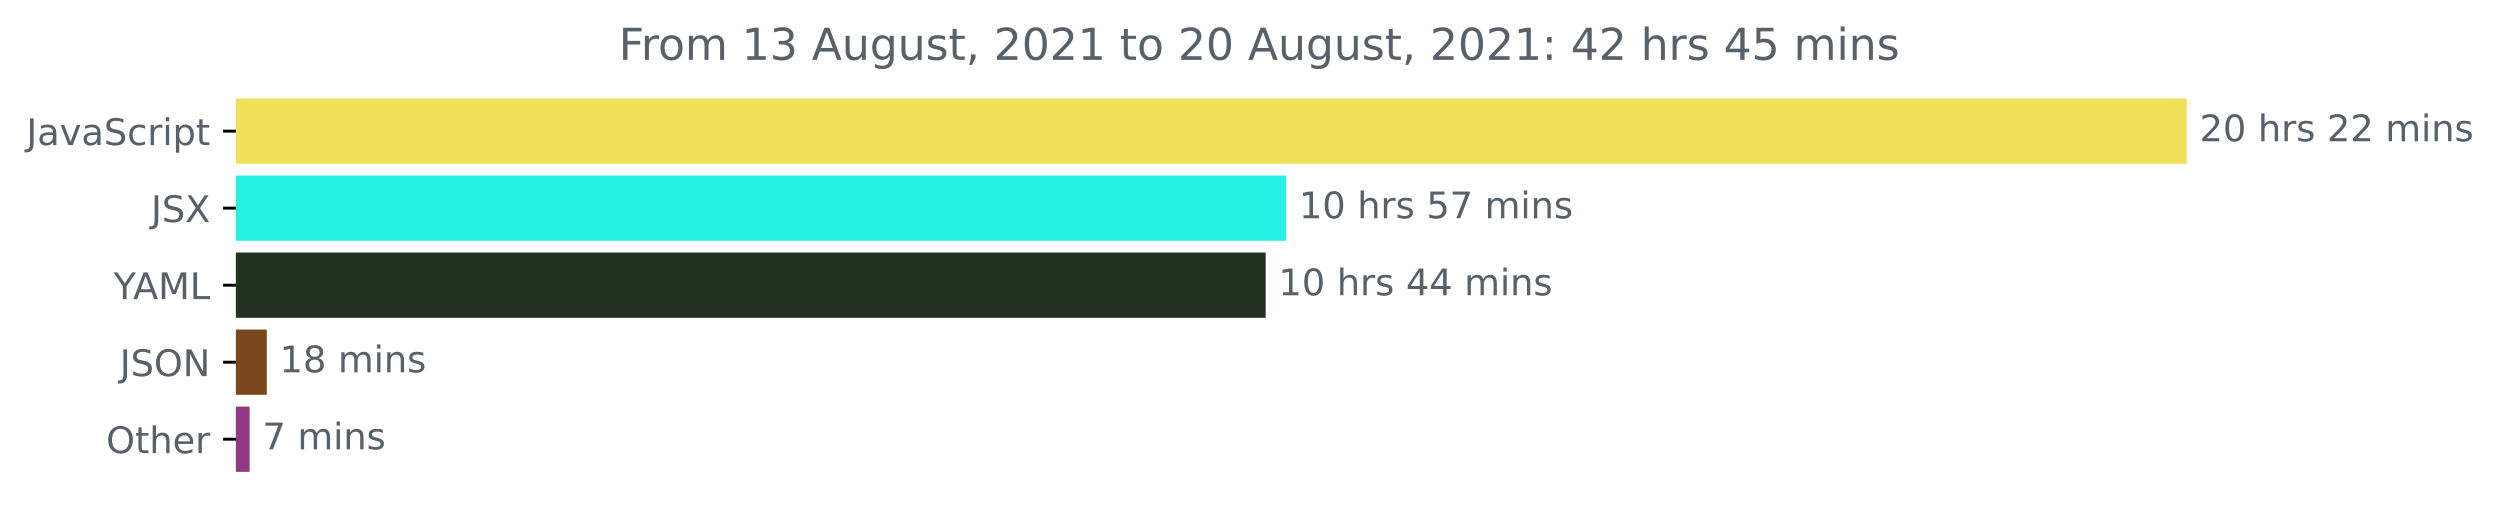
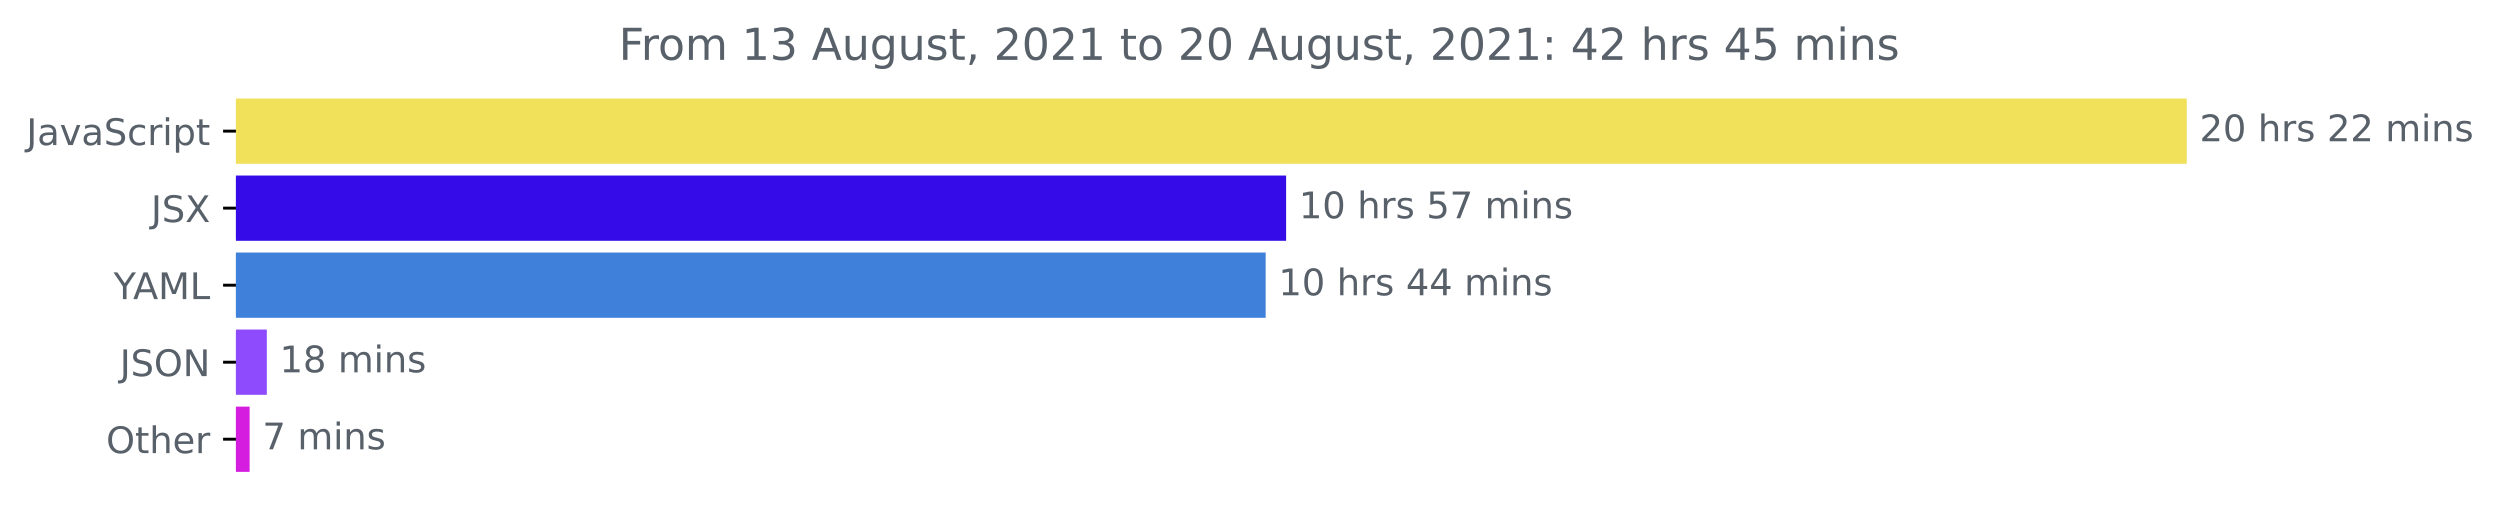
<svg xmlns="http://www.w3.org/2000/svg" xmlns:xlink="http://www.w3.org/1999/xlink" height="140.398pt" version="1.1" viewBox="0 0 681.666 140.398" width="681.666pt">
  <defs>
    <style type="text/css">*{stroke-linecap:butt;stroke-linejoin:round;}</style>
  </defs>
  <g id="figure_1">
    <g id="patch_1">
      <path d="M -0 140.398  L 681.666 140.398  L 681.666 0  L -0 0  z " style="fill:none;" />
    </g>
    <g id="axes_1">
      <g id="patch_2">
-         <path clip-path="url(#p4df3857223)" d="M 64.33 27.358  L 595.758 27.358  L 595.758 44.158  L 64.33 44.158  z " style="fill:#f1e05a;stroke:#f1e05a;stroke-linejoin:miter;" />
+         <path clip-path="url(#pf592426e73)" d="M 64.33 27.358  L 595.758 27.358  L 595.758 44.158  L 64.33 44.158  z " style="fill:#f1e05a;stroke:#f1e05a;stroke-linejoin:miter;" />
      </g>
      <g id="patch_3">
-         <path clip-path="url(#p4df3857223)" d="M 64.33 48.358  L 350.183 48.358  L 350.183 65.158  L 64.33 65.158  z " style="fill:#27f1e3;stroke:#27f1e3;stroke-linejoin:miter;" />
+         <path clip-path="url(#pf592426e73)" d="M 64.33 48.358  L 350.183 48.358  L 350.183 65.158  L 64.33 65.158  z " style="fill:#350ce7;stroke:#350ce7;stroke-linejoin:miter;" />
      </g>
      <g id="patch_4">
-         <path clip-path="url(#p4df3857223)" d="M 64.33 69.358  L 344.604 69.358  L 344.604 86.158  L 64.33 86.158  z " style="fill:#223120;stroke:#223120;stroke-linejoin:miter;" />
+         <path clip-path="url(#pf592426e73)" d="M 64.33 69.358  L 344.604 69.358  L 344.604 86.158  L 64.33 86.158  z " style="fill:#3f80db;stroke:#3f80db;stroke-linejoin:miter;" />
      </g>
      <g id="patch_5">
-         <path clip-path="url(#p4df3857223)" d="M 64.33 90.358  L 72.251 90.358  L 72.251 107.158  L 64.33 107.158  z " style="fill:#7b481d;stroke:#7b481d;stroke-linejoin:miter;" />
+         <path clip-path="url(#pf592426e73)" d="M 64.33 90.358  L 72.251 90.358  L 72.251 107.158  L 64.33 107.158  z " style="fill:#8e4bfe;stroke:#8e4bfe;stroke-linejoin:miter;" />
      </g>
      <g id="patch_6">
-         <path clip-path="url(#p4df3857223)" d="M 64.33 111.358  L 67.565 111.358  L 67.565 128.158  L 64.33 128.158  z " style="fill:#903985;stroke:#903985;stroke-linejoin:miter;" />
+         <path clip-path="url(#pf592426e73)" d="M 64.33 111.358  L 67.565 111.358  L 67.565 128.158  L 64.33 128.158  z " style="fill:#d51ddf;stroke:#d51ddf;stroke-linejoin:miter;" />
      </g>
      <g id="matplotlib.axis_1" />
      <g id="matplotlib.axis_2">
        <g id="ytick_1">
          <g id="line2d_1">
            <defs>
-               <path d="M 0 0  L -3.5 0  " id="mcfea7af606" style="stroke:#000000;stroke-width:0.8;" />
+               <path d="M 0 0  L -3.5 0  " id="m947ce695ab" style="stroke:#000000;stroke-width:0.8;" />
            </defs>
            <g>
-               <use style="stroke:#000000;stroke-width:0.8;" x="64.33" xlink:href="#mcfea7af606" y="35.758" />
+               <use style="stroke:#000000;stroke-width:0.8;" x="64.33" xlink:href="#m947ce695ab" y="35.758" />
            </g>
          </g>
          <g id="text_1">
            <g style="fill:#586069;" transform="translate(7.2 39.55734)scale(0.1 -0.1)">
              <defs>
                <path d="M 628 4666  L 1259 4666  L 1259 325  Q 1259 -519 939 -900  Q 619 -1281 -91 -1281  L -331 -1281  L -331 -750  L -134 -750  Q 284 -750 456 -515  Q 628 -281 628 325  L 628 4666  z " id="DejaVuSans-4a" transform="scale(0.015625)" />
                <path d="M 2194 1759  Q 1497 1759 1228 1600  Q 959 1441 959 1056  Q 959 750 1161 570  Q 1363 391 1709 391  Q 2188 391 2477 730  Q 2766 1069 2766 1631  L 2766 1759  L 2194 1759  z M 3341 1997  L 3341 0  L 2766 0  L 2766 531  Q 2569 213 2275 61  Q 1981 -91 1556 -91  Q 1019 -91 701 211  Q 384 513 384 1019  Q 384 1609 779 1909  Q 1175 2209 1959 2209  L 2766 2209  L 2766 2266  Q 2766 2663 2505 2880  Q 2244 3097 1772 3097  Q 1472 3097 1187 3025  Q 903 2953 641 2809  L 641 3341  Q 956 3463 1253 3523  Q 1550 3584 1831 3584  Q 2591 3584 2966 3190  Q 3341 2797 3341 1997  z " id="DejaVuSans-61" transform="scale(0.015625)" />
                <path d="M 191 3500  L 800 3500  L 1894 563  L 2988 3500  L 3597 3500  L 2284 0  L 1503 0  L 191 3500  z " id="DejaVuSans-76" transform="scale(0.015625)" />
                <path d="M 3425 4513  L 3425 3897  Q 3066 4069 2747 4153  Q 2428 4238 2131 4238  Q 1616 4238 1336 4038  Q 1056 3838 1056 3469  Q 1056 3159 1242 3001  Q 1428 2844 1947 2747  L 2328 2669  Q 3034 2534 3370 2195  Q 3706 1856 3706 1288  Q 3706 609 3251 259  Q 2797 -91 1919 -91  Q 1588 -91 1214 -16  Q 841 59 441 206  L 441 856  Q 825 641 1194 531  Q 1563 422 1919 422  Q 2459 422 2753 634  Q 3047 847 3047 1241  Q 3047 1584 2836 1778  Q 2625 1972 2144 2069  L 1759 2144  Q 1053 2284 737 2584  Q 422 2884 422 3419  Q 422 4038 858 4394  Q 1294 4750 2059 4750  Q 2388 4750 2728 4690  Q 3069 4631 3425 4513  z " id="DejaVuSans-53" transform="scale(0.015625)" />
                <path d="M 3122 3366  L 3122 2828  Q 2878 2963 2633 3030  Q 2388 3097 2138 3097  Q 1578 3097 1268 2742  Q 959 2388 959 1747  Q 959 1106 1268 751  Q 1578 397 2138 397  Q 2388 397 2633 464  Q 2878 531 3122 666  L 3122 134  Q 2881 22 2623 -34  Q 2366 -91 2075 -91  Q 1284 -91 818 406  Q 353 903 353 1747  Q 353 2603 823 3093  Q 1294 3584 2113 3584  Q 2378 3584 2631 3529  Q 2884 3475 3122 3366  z " id="DejaVuSans-63" transform="scale(0.015625)" />
                <path d="M 2631 2963  Q 2534 3019 2420 3045  Q 2306 3072 2169 3072  Q 1681 3072 1420 2755  Q 1159 2438 1159 1844  L 1159 0  L 581 0  L 581 3500  L 1159 3500  L 1159 2956  Q 1341 3275 1631 3429  Q 1922 3584 2338 3584  Q 2397 3584 2469 3576  Q 2541 3569 2628 3553  L 2631 2963  z " id="DejaVuSans-72" transform="scale(0.015625)" />
                <path d="M 603 3500  L 1178 3500  L 1178 0  L 603 0  L 603 3500  z M 603 4863  L 1178 4863  L 1178 4134  L 603 4134  L 603 4863  z " id="DejaVuSans-69" transform="scale(0.015625)" />
                <path d="M 1159 525  L 1159 -1331  L 581 -1331  L 581 3500  L 1159 3500  L 1159 2969  Q 1341 3281 1617 3432  Q 1894 3584 2278 3584  Q 2916 3584 3314 3078  Q 3713 2572 3713 1747  Q 3713 922 3314 415  Q 2916 -91 2278 -91  Q 1894 -91 1617 61  Q 1341 213 1159 525  z M 3116 1747  Q 3116 2381 2855 2742  Q 2594 3103 2138 3103  Q 1681 3103 1420 2742  Q 1159 2381 1159 1747  Q 1159 1113 1420 752  Q 1681 391 2138 391  Q 2594 391 2855 752  Q 3116 1113 3116 1747  z " id="DejaVuSans-70" transform="scale(0.015625)" />
                <path d="M 1172 4494  L 1172 3500  L 2356 3500  L 2356 3053  L 1172 3053  L 1172 1153  Q 1172 725 1289 603  Q 1406 481 1766 481  L 2356 481  L 2356 0  L 1766 0  Q 1100 0 847 248  Q 594 497 594 1153  L 594 3053  L 172 3053  L 172 3500  L 594 3500  L 594 4494  L 1172 4494  z " id="DejaVuSans-74" transform="scale(0.015625)" />
              </defs>
              <use xlink:href="#DejaVuSans-4a" />
              <use x="29.492" xlink:href="#DejaVuSans-61" />
              <use x="90.771" xlink:href="#DejaVuSans-76" />
              <use x="149.951" xlink:href="#DejaVuSans-61" />
              <use x="211.23" xlink:href="#DejaVuSans-53" />
              <use x="274.707" xlink:href="#DejaVuSans-63" />
              <use x="329.688" xlink:href="#DejaVuSans-72" />
              <use x="370.801" xlink:href="#DejaVuSans-69" />
              <use x="398.584" xlink:href="#DejaVuSans-70" />
              <use x="462.061" xlink:href="#DejaVuSans-74" />
            </g>
          </g>
        </g>
        <g id="ytick_2">
          <g id="line2d_2">
            <g>
-               <use style="stroke:#000000;stroke-width:0.8;" x="64.33" xlink:href="#mcfea7af606" y="56.758" />
+               <use style="stroke:#000000;stroke-width:0.8;" x="64.33" xlink:href="#m947ce695ab" y="56.758" />
            </g>
          </g>
          <g id="text_2">
            <g style="fill:#586069;" transform="translate(41.18125 60.55734)scale(0.1 -0.1)">
              <defs>
                <path d="M 403 4666  L 1081 4666  L 2241 2931  L 3406 4666  L 4084 4666  L 2584 2425  L 4184 0  L 3506 0  L 2194 1984  L 872 0  L 191 0  L 1856 2491  L 403 4666  z " id="DejaVuSans-58" transform="scale(0.015625)" />
              </defs>
              <use xlink:href="#DejaVuSans-4a" />
              <use x="29.492" xlink:href="#DejaVuSans-53" />
              <use x="92.969" xlink:href="#DejaVuSans-58" />
            </g>
          </g>
        </g>
        <g id="ytick_3">
          <g id="line2d_3">
            <g>
-               <use style="stroke:#000000;stroke-width:0.8;" x="64.33" xlink:href="#mcfea7af606" y="77.758" />
+               <use style="stroke:#000000;stroke-width:0.8;" x="64.33" xlink:href="#m947ce695ab" y="77.758" />
            </g>
          </g>
          <g id="text_3">
            <g style="fill:#586069;" transform="translate(30.95625 81.55734)scale(0.1 -0.1)">
              <defs>
                <path d="M -13 4666  L 666 4666  L 1959 2747  L 3244 4666  L 3922 4666  L 2272 2222  L 2272 0  L 1638 0  L 1638 2222  L -13 4666  z " id="DejaVuSans-59" transform="scale(0.015625)" />
                <path d="M 2188 4044  L 1331 1722  L 3047 1722  L 2188 4044  z M 1831 4666  L 2547 4666  L 4325 0  L 3669 0  L 3244 1197  L 1141 1197  L 716 0  L 50 0  L 1831 4666  z " id="DejaVuSans-41" transform="scale(0.015625)" />
                <path d="M 628 4666  L 1569 4666  L 2759 1491  L 3956 4666  L 4897 4666  L 4897 0  L 4281 0  L 4281 4097  L 3078 897  L 2444 897  L 1241 4097  L 1241 0  L 628 0  L 628 4666  z " id="DejaVuSans-4d" transform="scale(0.015625)" />
                <path d="M 628 4666  L 1259 4666  L 1259 531  L 3531 531  L 3531 0  L 628 0  L 628 4666  z " id="DejaVuSans-4c" transform="scale(0.015625)" />
              </defs>
              <use xlink:href="#DejaVuSans-59" />
              <use x="53.334" xlink:href="#DejaVuSans-41" />
              <use x="121.742" xlink:href="#DejaVuSans-4d" />
              <use x="208.021" xlink:href="#DejaVuSans-4c" />
            </g>
          </g>
        </g>
        <g id="ytick_4">
          <g id="line2d_4">
            <g>
-               <use style="stroke:#000000;stroke-width:0.8;" x="64.33" xlink:href="#mcfea7af606" y="98.758" />
+               <use style="stroke:#000000;stroke-width:0.8;" x="64.33" xlink:href="#m947ce695ab" y="98.758" />
            </g>
          </g>
          <g id="text_4">
            <g style="fill:#586069;" transform="translate(32.67813 102.5573)scale(0.1 -0.1)">
              <defs>
                <path d="M 2522 4238  Q 1834 4238 1429 3725  Q 1025 3213 1025 2328  Q 1025 1447 1429 934  Q 1834 422 2522 422  Q 3209 422 3611 934  Q 4013 1447 4013 2328  Q 4013 3213 3611 3725  Q 3209 4238 2522 4238  z M 2522 4750  Q 3503 4750 4090 4092  Q 4678 3434 4678 2328  Q 4678 1225 4090 567  Q 3503 -91 2522 -91  Q 1538 -91 948 565  Q 359 1222 359 2328  Q 359 3434 948 4092  Q 1538 4750 2522 4750  z " id="DejaVuSans-4f" transform="scale(0.015625)" />
                <path d="M 628 4666  L 1478 4666  L 3547 763  L 3547 4666  L 4159 4666  L 4159 0  L 3309 0  L 1241 3903  L 1241 0  L 628 0  L 628 4666  z " id="DejaVuSans-4e" transform="scale(0.015625)" />
              </defs>
              <use xlink:href="#DejaVuSans-4a" />
              <use x="29.492" xlink:href="#DejaVuSans-53" />
              <use x="92.969" xlink:href="#DejaVuSans-4f" />
              <use x="171.68" xlink:href="#DejaVuSans-4e" />
            </g>
          </g>
        </g>
        <g id="ytick_5">
          <g id="line2d_5">
            <g>
-               <use style="stroke:#000000;stroke-width:0.8;" x="64.33" xlink:href="#mcfea7af606" y="119.758" />
+               <use style="stroke:#000000;stroke-width:0.8;" x="64.33" xlink:href="#m947ce695ab" y="119.758" />
            </g>
          </g>
          <g id="text_5">
            <g style="fill:#586069;" transform="translate(28.93594 123.5573)scale(0.1 -0.1)">
              <defs>
                <path d="M 3513 2113  L 3513 0  L 2938 0  L 2938 2094  Q 2938 2591 2744 2837  Q 2550 3084 2163 3084  Q 1697 3084 1428 2787  Q 1159 2491 1159 1978  L 1159 0  L 581 0  L 581 4863  L 1159 4863  L 1159 2956  Q 1366 3272 1645 3428  Q 1925 3584 2291 3584  Q 2894 3584 3203 3211  Q 3513 2838 3513 2113  z " id="DejaVuSans-68" transform="scale(0.015625)" />
                <path d="M 3597 1894  L 3597 1613  L 953 1613  Q 991 1019 1311 708  Q 1631 397 2203 397  Q 2534 397 2845 478  Q 3156 559 3463 722  L 3463 178  Q 3153 47 2828 -22  Q 2503 -91 2169 -91  Q 1331 -91 842 396  Q 353 884 353 1716  Q 353 2575 817 3079  Q 1281 3584 2069 3584  Q 2775 3584 3186 3129  Q 3597 2675 3597 1894  z M 3022 2063  Q 3016 2534 2758 2815  Q 2500 3097 2075 3097  Q 1594 3097 1305 2825  Q 1016 2553 972 2059  L 3022 2063  z " id="DejaVuSans-65" transform="scale(0.015625)" />
              </defs>
              <use xlink:href="#DejaVuSans-4f" />
              <use x="78.711" xlink:href="#DejaVuSans-74" />
              <use x="117.92" xlink:href="#DejaVuSans-68" />
              <use x="181.299" xlink:href="#DejaVuSans-65" />
              <use x="242.822" xlink:href="#DejaVuSans-72" />
            </g>
          </g>
        </g>
      </g>
      <g id="text_6">
        <g style="fill:#586069;" transform="translate(599.7583 38.5175)scale(0.1 -0.1)">
          <defs>
            <path d="M 1228 531  L 3431 531  L 3431 0  L 469 0  L 469 531  Q 828 903 1448 1529  Q 2069 2156 2228 2338  Q 2531 2678 2651 2914  Q 2772 3150 2772 3378  Q 2772 3750 2511 3984  Q 2250 4219 1831 4219  Q 1534 4219 1204 4116  Q 875 4013 500 3803  L 500 4441  Q 881 4594 1212 4672  Q 1544 4750 1819 4750  Q 2544 4750 2975 4387  Q 3406 4025 3406 3419  Q 3406 3131 3298 2873  Q 3191 2616 2906 2266  Q 2828 2175 2409 1742  Q 1991 1309 1228 531  z " id="DejaVuSans-32" transform="scale(0.015625)" />
            <path d="M 2034 4250  Q 1547 4250 1301 3770  Q 1056 3291 1056 2328  Q 1056 1369 1301 889  Q 1547 409 2034 409  Q 2525 409 2770 889  Q 3016 1369 3016 2328  Q 3016 3291 2770 3770  Q 2525 4250 2034 4250  z M 2034 4750  Q 2819 4750 3233 4129  Q 3647 3509 3647 2328  Q 3647 1150 3233 529  Q 2819 -91 2034 -91  Q 1250 -91 836 529  Q 422 1150 422 2328  Q 422 3509 836 4129  Q 1250 4750 2034 4750  z " id="DejaVuSans-30" transform="scale(0.015625)" />
            <path id="DejaVuSans-20" transform="scale(0.015625)" />
            <path d="M 2834 3397  L 2834 2853  Q 2591 2978 2328 3040  Q 2066 3103 1784 3103  Q 1356 3103 1142 2972  Q 928 2841 928 2578  Q 928 2378 1081 2264  Q 1234 2150 1697 2047  L 1894 2003  Q 2506 1872 2764 1633  Q 3022 1394 3022 966  Q 3022 478 2636 193  Q 2250 -91 1575 -91  Q 1294 -91 989 -36  Q 684 19 347 128  L 347 722  Q 666 556 975 473  Q 1284 391 1588 391  Q 1994 391 2212 530  Q 2431 669 2431 922  Q 2431 1156 2273 1281  Q 2116 1406 1581 1522  L 1381 1569  Q 847 1681 609 1914  Q 372 2147 372 2553  Q 372 3047 722 3315  Q 1072 3584 1716 3584  Q 2034 3584 2315 3537  Q 2597 3491 2834 3397  z " id="DejaVuSans-73" transform="scale(0.015625)" />
            <path d="M 3328 2828  Q 3544 3216 3844 3400  Q 4144 3584 4550 3584  Q 5097 3584 5394 3201  Q 5691 2819 5691 2113  L 5691 0  L 5113 0  L 5113 2094  Q 5113 2597 4934 2840  Q 4756 3084 4391 3084  Q 3944 3084 3684 2787  Q 3425 2491 3425 1978  L 3425 0  L 2847 0  L 2847 2094  Q 2847 2600 2669 2842  Q 2491 3084 2119 3084  Q 1678 3084 1418 2786  Q 1159 2488 1159 1978  L 1159 0  L 581 0  L 581 3500  L 1159 3500  L 1159 2956  Q 1356 3278 1631 3431  Q 1906 3584 2284 3584  Q 2666 3584 2933 3390  Q 3200 3197 3328 2828  z " id="DejaVuSans-6d" transform="scale(0.015625)" />
            <path d="M 3513 2113  L 3513 0  L 2938 0  L 2938 2094  Q 2938 2591 2744 2837  Q 2550 3084 2163 3084  Q 1697 3084 1428 2787  Q 1159 2491 1159 1978  L 1159 0  L 581 0  L 581 3500  L 1159 3500  L 1159 2956  Q 1366 3272 1645 3428  Q 1925 3584 2291 3584  Q 2894 3584 3203 3211  Q 3513 2838 3513 2113  z " id="DejaVuSans-6e" transform="scale(0.015625)" />
          </defs>
          <use xlink:href="#DejaVuSans-32" />
          <use x="63.623" xlink:href="#DejaVuSans-30" />
          <use x="127.246" xlink:href="#DejaVuSans-20" />
          <use x="159.033" xlink:href="#DejaVuSans-68" />
          <use x="222.412" xlink:href="#DejaVuSans-72" />
          <use x="263.525" xlink:href="#DejaVuSans-73" />
          <use x="315.625" xlink:href="#DejaVuSans-20" />
          <use x="347.412" xlink:href="#DejaVuSans-32" />
          <use x="411.035" xlink:href="#DejaVuSans-32" />
          <use x="474.658" xlink:href="#DejaVuSans-20" />
          <use x="506.445" xlink:href="#DejaVuSans-6d" />
          <use x="603.857" xlink:href="#DejaVuSans-69" />
          <use x="631.641" xlink:href="#DejaVuSans-6e" />
          <use x="695.02" xlink:href="#DejaVuSans-73" />
        </g>
      </g>
      <g id="text_7">
        <g style="fill:#586069;" transform="translate(354.1831 59.5175)scale(0.1 -0.1)">
          <defs>
            <path d="M 794 531  L 1825 531  L 1825 4091  L 703 3866  L 703 4441  L 1819 4666  L 2450 4666  L 2450 531  L 3481 531  L 3481 0  L 794 0  L 794 531  z " id="DejaVuSans-31" transform="scale(0.015625)" />
            <path d="M 691 4666  L 3169 4666  L 3169 4134  L 1269 4134  L 1269 2991  Q 1406 3038 1543 3061  Q 1681 3084 1819 3084  Q 2600 3084 3056 2656  Q 3513 2228 3513 1497  Q 3513 744 3044 326  Q 2575 -91 1722 -91  Q 1428 -91 1123 -41  Q 819 9 494 109  L 494 744  Q 775 591 1075 516  Q 1375 441 1709 441  Q 2250 441 2565 725  Q 2881 1009 2881 1497  Q 2881 1984 2565 2268  Q 2250 2553 1709 2553  Q 1456 2553 1204 2497  Q 953 2441 691 2322  L 691 4666  z " id="DejaVuSans-35" transform="scale(0.015625)" />
            <path d="M 525 4666  L 3525 4666  L 3525 4397  L 1831 0  L 1172 0  L 2766 4134  L 525 4134  L 525 4666  z " id="DejaVuSans-37" transform="scale(0.015625)" />
          </defs>
          <use xlink:href="#DejaVuSans-31" />
          <use x="63.623" xlink:href="#DejaVuSans-30" />
          <use x="127.246" xlink:href="#DejaVuSans-20" />
          <use x="159.033" xlink:href="#DejaVuSans-68" />
          <use x="222.412" xlink:href="#DejaVuSans-72" />
          <use x="263.525" xlink:href="#DejaVuSans-73" />
          <use x="315.625" xlink:href="#DejaVuSans-20" />
          <use x="347.412" xlink:href="#DejaVuSans-35" />
          <use x="411.035" xlink:href="#DejaVuSans-37" />
          <use x="474.658" xlink:href="#DejaVuSans-20" />
          <use x="506.445" xlink:href="#DejaVuSans-6d" />
          <use x="603.857" xlink:href="#DejaVuSans-69" />
          <use x="631.641" xlink:href="#DejaVuSans-6e" />
          <use x="695.02" xlink:href="#DejaVuSans-73" />
        </g>
      </g>
      <g id="text_8">
        <g style="fill:#586069;" transform="translate(348.6044 80.5175)scale(0.1 -0.1)">
          <defs>
            <path d="M 2419 4116  L 825 1625  L 2419 1625  L 2419 4116  z M 2253 4666  L 3047 4666  L 3047 1625  L 3713 1625  L 3713 1100  L 3047 1100  L 3047 0  L 2419 0  L 2419 1100  L 313 1100  L 313 1709  L 2253 4666  z " id="DejaVuSans-34" transform="scale(0.015625)" />
          </defs>
          <use xlink:href="#DejaVuSans-31" />
          <use x="63.623" xlink:href="#DejaVuSans-30" />
          <use x="127.246" xlink:href="#DejaVuSans-20" />
          <use x="159.033" xlink:href="#DejaVuSans-68" />
          <use x="222.412" xlink:href="#DejaVuSans-72" />
          <use x="263.525" xlink:href="#DejaVuSans-73" />
          <use x="315.625" xlink:href="#DejaVuSans-20" />
          <use x="347.412" xlink:href="#DejaVuSans-34" />
          <use x="411.035" xlink:href="#DejaVuSans-34" />
          <use x="474.658" xlink:href="#DejaVuSans-20" />
          <use x="506.445" xlink:href="#DejaVuSans-6d" />
          <use x="603.857" xlink:href="#DejaVuSans-69" />
          <use x="631.641" xlink:href="#DejaVuSans-6e" />
          <use x="695.02" xlink:href="#DejaVuSans-73" />
        </g>
      </g>
      <g id="text_9">
        <g style="fill:#586069;" transform="translate(76.25146 101.5175)scale(0.1 -0.1)">
          <defs>
            <path d="M 2034 2216  Q 1584 2216 1326 1975  Q 1069 1734 1069 1313  Q 1069 891 1326 650  Q 1584 409 2034 409  Q 2484 409 2743 651  Q 3003 894 3003 1313  Q 3003 1734 2745 1975  Q 2488 2216 2034 2216  z M 1403 2484  Q 997 2584 770 2862  Q 544 3141 544 3541  Q 544 4100 942 4425  Q 1341 4750 2034 4750  Q 2731 4750 3128 4425  Q 3525 4100 3525 3541  Q 3525 3141 3298 2862  Q 3072 2584 2669 2484  Q 3125 2378 3379 2068  Q 3634 1759 3634 1313  Q 3634 634 3220 271  Q 2806 -91 2034 -91  Q 1263 -91 848 271  Q 434 634 434 1313  Q 434 1759 690 2068  Q 947 2378 1403 2484  z M 1172 3481  Q 1172 3119 1398 2916  Q 1625 2713 2034 2713  Q 2441 2713 2670 2916  Q 2900 3119 2900 3481  Q 2900 3844 2670 4047  Q 2441 4250 2034 4250  Q 1625 4250 1398 4047  Q 1172 3844 1172 3481  z " id="DejaVuSans-38" transform="scale(0.015625)" />
          </defs>
          <use xlink:href="#DejaVuSans-31" />
          <use x="63.623" xlink:href="#DejaVuSans-38" />
          <use x="127.246" xlink:href="#DejaVuSans-20" />
          <use x="159.033" xlink:href="#DejaVuSans-6d" />
          <use x="256.445" xlink:href="#DejaVuSans-69" />
          <use x="284.229" xlink:href="#DejaVuSans-6e" />
          <use x="347.607" xlink:href="#DejaVuSans-73" />
        </g>
      </g>
      <g id="text_10">
        <g style="fill:#586069;" transform="translate(71.56534 122.5175)scale(0.1 -0.1)">
          <use xlink:href="#DejaVuSans-37" />
          <use x="63.623" xlink:href="#DejaVuSans-20" />
          <use x="95.41" xlink:href="#DejaVuSans-6d" />
          <use x="192.822" xlink:href="#DejaVuSans-69" />
          <use x="220.605" xlink:href="#DejaVuSans-6e" />
          <use x="283.984" xlink:href="#DejaVuSans-73" />
        </g>
      </g>
      <g id="text_11">
        <g style="fill:#586069;" transform="translate(168.7259 16.31812)scale(0.12 -0.12)">
          <defs>
            <path d="M 628 4666  L 3309 4666  L 3309 4134  L 1259 4134  L 1259 2759  L 3109 2759  L 3109 2228  L 1259 2228  L 1259 0  L 628 0  L 628 4666  z " id="DejaVuSans-46" transform="scale(0.015625)" />
            <path d="M 1959 3097  Q 1497 3097 1228 2736  Q 959 2375 959 1747  Q 959 1119 1226 758  Q 1494 397 1959 397  Q 2419 397 2687 759  Q 2956 1122 2956 1747  Q 2956 2369 2687 2733  Q 2419 3097 1959 3097  z M 1959 3584  Q 2709 3584 3137 3096  Q 3566 2609 3566 1747  Q 3566 888 3137 398  Q 2709 -91 1959 -91  Q 1206 -91 779 398  Q 353 888 353 1747  Q 353 2609 779 3096  Q 1206 3584 1959 3584  z " id="DejaVuSans-6f" transform="scale(0.015625)" />
            <path d="M 2597 2516  Q 3050 2419 3304 2112  Q 3559 1806 3559 1356  Q 3559 666 3084 287  Q 2609 -91 1734 -91  Q 1441 -91 1130 -33  Q 819 25 488 141  L 488 750  Q 750 597 1062 519  Q 1375 441 1716 441  Q 2309 441 2620 675  Q 2931 909 2931 1356  Q 2931 1769 2642 2001  Q 2353 2234 1838 2234  L 1294 2234  L 1294 2753  L 1863 2753  Q 2328 2753 2575 2939  Q 2822 3125 2822 3475  Q 2822 3834 2567 4026  Q 2313 4219 1838 4219  Q 1578 4219 1281 4162  Q 984 4106 628 3988  L 628 4550  Q 988 4650 1302 4700  Q 1616 4750 1894 4750  Q 2613 4750 3031 4423  Q 3450 4097 3450 3541  Q 3450 3153 3228 2886  Q 3006 2619 2597 2516  z " id="DejaVuSans-33" transform="scale(0.015625)" />
            <path d="M 544 1381  L 544 3500  L 1119 3500  L 1119 1403  Q 1119 906 1312 657  Q 1506 409 1894 409  Q 2359 409 2629 706  Q 2900 1003 2900 1516  L 2900 3500  L 3475 3500  L 3475 0  L 2900 0  L 2900 538  Q 2691 219 2414 64  Q 2138 -91 1772 -91  Q 1169 -91 856 284  Q 544 659 544 1381  z M 1991 3584  L 1991 3584  z " id="DejaVuSans-75" transform="scale(0.015625)" />
            <path d="M 2906 1791  Q 2906 2416 2648 2759  Q 2391 3103 1925 3103  Q 1463 3103 1205 2759  Q 947 2416 947 1791  Q 947 1169 1205 825  Q 1463 481 1925 481  Q 2391 481 2648 825  Q 2906 1169 2906 1791  z M 3481 434  Q 3481 -459 3084 -895  Q 2688 -1331 1869 -1331  Q 1566 -1331 1297 -1286  Q 1028 -1241 775 -1147  L 775 -588  Q 1028 -725 1275 -790  Q 1522 -856 1778 -856  Q 2344 -856 2625 -561  Q 2906 -266 2906 331  L 2906 616  Q 2728 306 2450 153  Q 2172 0 1784 0  Q 1141 0 747 490  Q 353 981 353 1791  Q 353 2603 747 3093  Q 1141 3584 1784 3584  Q 2172 3584 2450 3431  Q 2728 3278 2906 2969  L 2906 3500  L 3481 3500  L 3481 434  z " id="DejaVuSans-67" transform="scale(0.015625)" />
            <path d="M 750 794  L 1409 794  L 1409 256  L 897 -744  L 494 -744  L 750 256  L 750 794  z " id="DejaVuSans-2c" transform="scale(0.015625)" />
            <path d="M 750 794  L 1409 794  L 1409 0  L 750 0  L 750 794  z M 750 3309  L 1409 3309  L 1409 2516  L 750 2516  L 750 3309  z " id="DejaVuSans-3a" transform="scale(0.015625)" />
          </defs>
          <use xlink:href="#DejaVuSans-46" />
          <use x="50.27" xlink:href="#DejaVuSans-72" />
          <use x="89.133" xlink:href="#DejaVuSans-6f" />
          <use x="150.314" xlink:href="#DejaVuSans-6d" />
          <use x="247.727" xlink:href="#DejaVuSans-20" />
          <use x="279.514" xlink:href="#DejaVuSans-31" />
          <use x="343.137" xlink:href="#DejaVuSans-33" />
          <use x="406.76" xlink:href="#DejaVuSans-20" />
          <use x="438.547" xlink:href="#DejaVuSans-41" />
          <use x="506.955" xlink:href="#DejaVuSans-75" />
          <use x="570.334" xlink:href="#DejaVuSans-67" />
          <use x="633.811" xlink:href="#DejaVuSans-75" />
          <use x="697.189" xlink:href="#DejaVuSans-73" />
          <use x="749.289" xlink:href="#DejaVuSans-74" />
          <use x="788.498" xlink:href="#DejaVuSans-2c" />
          <use x="820.285" xlink:href="#DejaVuSans-20" />
          <use x="852.072" xlink:href="#DejaVuSans-32" />
          <use x="915.695" xlink:href="#DejaVuSans-30" />
          <use x="979.318" xlink:href="#DejaVuSans-32" />
          <use x="1042.941" xlink:href="#DejaVuSans-31" />
          <use x="1106.564" xlink:href="#DejaVuSans-20" />
          <use x="1138.352" xlink:href="#DejaVuSans-74" />
          <use x="1177.561" xlink:href="#DejaVuSans-6f" />
          <use x="1238.742" xlink:href="#DejaVuSans-20" />
          <use x="1270.529" xlink:href="#DejaVuSans-32" />
          <use x="1334.152" xlink:href="#DejaVuSans-30" />
          <use x="1397.775" xlink:href="#DejaVuSans-20" />
          <use x="1429.562" xlink:href="#DejaVuSans-41" />
          <use x="1497.971" xlink:href="#DejaVuSans-75" />
          <use x="1561.35" xlink:href="#DejaVuSans-67" />
          <use x="1624.826" xlink:href="#DejaVuSans-75" />
          <use x="1688.205" xlink:href="#DejaVuSans-73" />
          <use x="1740.305" xlink:href="#DejaVuSans-74" />
          <use x="1779.514" xlink:href="#DejaVuSans-2c" />
          <use x="1811.301" xlink:href="#DejaVuSans-20" />
          <use x="1843.088" xlink:href="#DejaVuSans-32" />
          <use x="1906.711" xlink:href="#DejaVuSans-30" />
          <use x="1970.334" xlink:href="#DejaVuSans-32" />
          <use x="2033.957" xlink:href="#DejaVuSans-31" />
          <use x="2097.58" xlink:href="#DejaVuSans-3a" />
          <use x="2131.271" xlink:href="#DejaVuSans-20" />
          <use x="2163.059" xlink:href="#DejaVuSans-34" />
          <use x="2226.682" xlink:href="#DejaVuSans-32" />
          <use x="2290.305" xlink:href="#DejaVuSans-20" />
          <use x="2322.092" xlink:href="#DejaVuSans-68" />
          <use x="2385.471" xlink:href="#DejaVuSans-72" />
          <use x="2426.584" xlink:href="#DejaVuSans-73" />
          <use x="2478.684" xlink:href="#DejaVuSans-20" />
          <use x="2510.471" xlink:href="#DejaVuSans-34" />
          <use x="2574.094" xlink:href="#DejaVuSans-35" />
          <use x="2637.717" xlink:href="#DejaVuSans-20" />
          <use x="2669.504" xlink:href="#DejaVuSans-6d" />
          <use x="2766.916" xlink:href="#DejaVuSans-69" />
          <use x="2794.699" xlink:href="#DejaVuSans-6e" />
          <use x="2858.078" xlink:href="#DejaVuSans-73" />
        </g>
      </g>
    </g>
  </g>
  <defs>
-     <clipPath id="p4df3857223">
+     <clipPath id="pf592426e73">
      <rect height="110.88" width="558" x="64.33" y="22.318" />
    </clipPath>
  </defs>
</svg>
